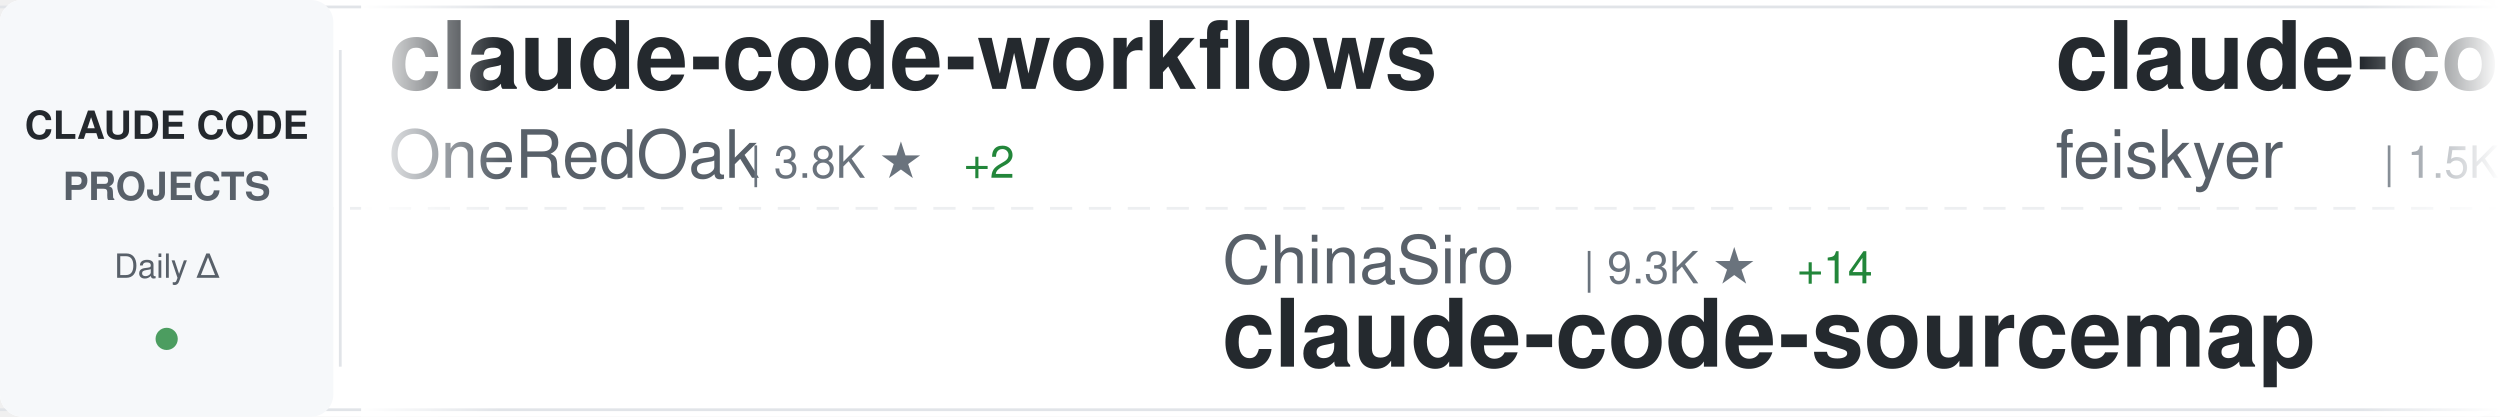
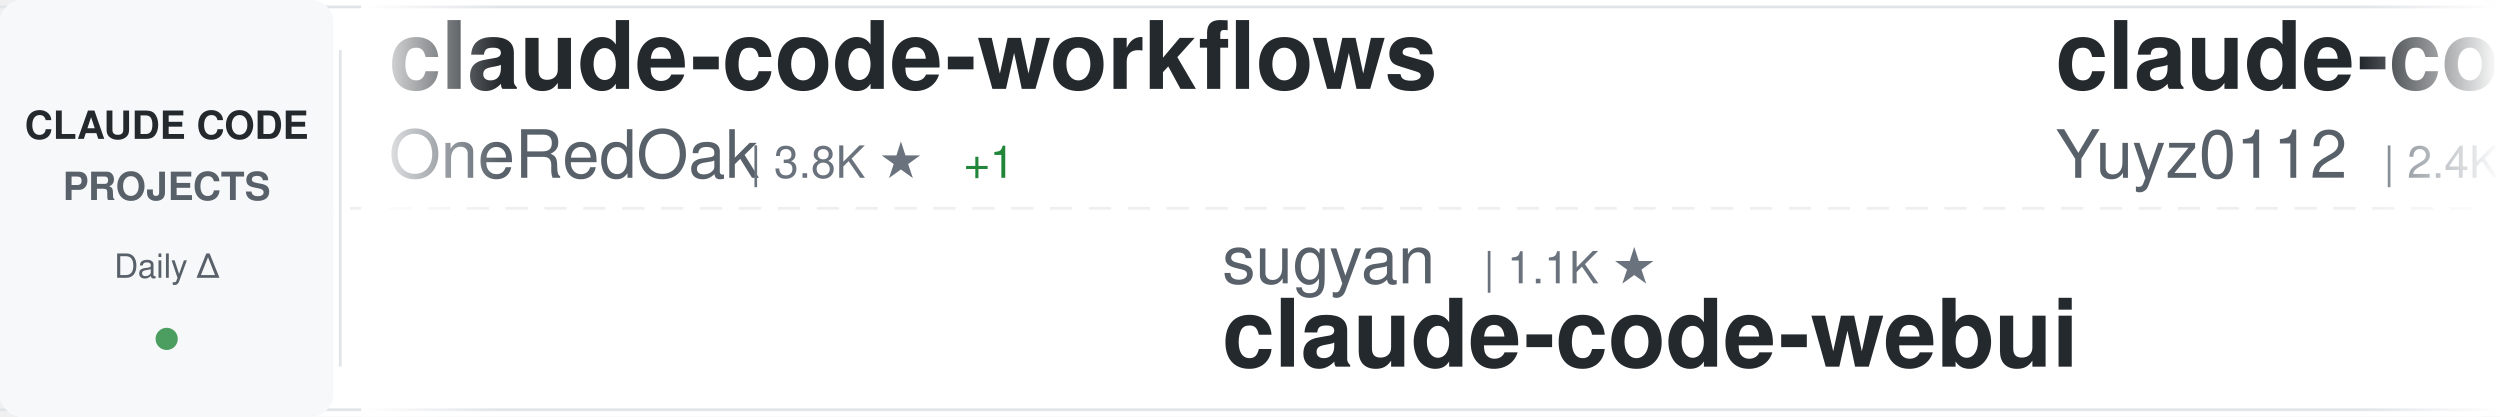
<svg xmlns="http://www.w3.org/2000/svg" width="900" height="150">
  <defs>
    <linearGradient id="awesomeLeftFade" x1="0%" y1="0%" x2="100%" y2="0%">
      <stop offset="0%" style="stop-color:#ffffff;stop-opacity:1" />
      <stop offset="100%" style="stop-color:#ffffff;stop-opacity:0" />
    </linearGradient>
    <linearGradient id="awesomeRightFade" x1="0%" y1="0%" x2="100%" y2="0%">
      <stop offset="0%" style="stop-color:#ffffff;stop-opacity:0" />
      <stop offset="100%" style="stop-color:#ffffff;stop-opacity:1" />
    </linearGradient>
  </defs>
  <rect width="900" height="150" fill="#ffffff" rx="8" />
  <rect x="0" y="2" width="900" height="1" fill="#e1e4e8" />
  <rect x="0" y="147" width="900" height="1" fill="#e1e4e8" />
  <line x1="0" y1="75" x2="900" y2="75" stroke="#e1e4e8" stroke-width="1" stroke-dasharray="8 6" opacity="0.6" />
  <rect x="0" y="0" width="120" height="150" fill="#f6f8fa" rx="8" />
  <text x="60" y="50" font-family="-apple-system, BlinkMacSystemFont, 'Segoe UI', Helvetica, Arial, sans-serif" font-size="14" font-weight="600" fill="#24292e" text-anchor="middle">CLAUDE CODE</text>
  <text x="60" y="72" font-family="-apple-system, BlinkMacSystemFont, 'Segoe UI', Helvetica, Arial, sans-serif" font-size="14" font-weight="600" fill="#586069" text-anchor="middle">PROJECTS</text>
  <text x="60" y="100" font-family="-apple-system, BlinkMacSystemFont, 'Segoe UI', Helvetica, Arial, sans-serif" font-size="12" font-weight="500" fill="#586069" text-anchor="middle">Daily Δ</text>
  <circle cx="60" cy="122" r="4" fill="#22863a" opacity="0.8" />
  <rect x="122" y="18" width="1" height="114" fill="#e1e4e8" />
  <clipPath id="awesomeTickerClip">
    <rect x="130" y="0" width="770" height="150" />
  </clipPath>
  <g clip-path="url(#awesomeTickerClip)">
    <g id="awesomeTickerItems">
      <animateTransform attributeName="transform" attributeType="XML" type="translate" from="0 0" to="-3000 0" dur="54s" repeatCount="indefinite" />
      <g transform="translate(0, 0)">
        <text x="140" y="32" font-family="-apple-system, BlinkMacSystemFont, 'Segoe UI', Helvetica, Arial, sans-serif" font-size="34" font-weight="600" fill="#24292e">claude-code-workflows</text>
        <text x="140" y="64" font-family="-apple-system, BlinkMacSystemFont, 'Segoe UI', Helvetica, Arial, sans-serif" font-size="24" font-weight="400" fill="#586069">OneRedOak</text>
        <text x="270" y="64" font-family="-apple-system, BlinkMacSystemFont, 'Segoe UI', Helvetica, Arial, sans-serif" font-size="16" font-weight="500" fill="#6a737d">| 3.8K ★</text>
-         <text x="347" y="64" font-family="-apple-system, BlinkMacSystemFont, 'Segoe UI', Helvetica, Arial, sans-serif" font-size="16" font-weight="500" fill="#22863a"> +2</text>
+         <text x="347" y="64" font-family="-apple-system, BlinkMacSystemFont, 'Segoe UI', Helvetica, Arial, sans-serif" font-size="16" font-weight="500" fill="#22863a"> +1</text>
      </g>
      <g transform="translate(300, 0)">
-         <text x="140" y="102" font-family="-apple-system, BlinkMacSystemFont, 'Segoe UI', Helvetica, Arial, sans-serif" font-size="24" font-weight="400" fill="#586069">ChinaSiro</text>
-         <text x="270" y="102" font-family="-apple-system, BlinkMacSystemFont, 'Segoe UI', Helvetica, Arial, sans-serif" font-size="16" font-weight="500" fill="#6a737d">| 9.3K ★</text>
-         <text x="347" y="102" font-family="-apple-system, BlinkMacSystemFont, 'Segoe UI', Helvetica, Arial, sans-serif" font-size="16" font-weight="500" fill="#22863a"> +14</text>
-         <text x="140" y="132" font-family="-apple-system, BlinkMacSystemFont, 'Segoe UI', Helvetica, Arial, sans-serif" font-size="34" font-weight="600" fill="#24292e">claude-code-sourcemap</text>
+         <text x="140" y="102" font-family="-apple-system, BlinkMacSystemFont, 'Segoe UI', Helvetica, Arial, sans-serif" font-size="24" font-weight="400" fill="#586069">sugyan</text>
+         <text x="234" y="102" font-family="-apple-system, BlinkMacSystemFont, 'Segoe UI', Helvetica, Arial, sans-serif" font-size="16" font-weight="500" fill="#6a737d">| 1.1K ★</text>
+         <text x="140" y="132" font-family="-apple-system, BlinkMacSystemFont, 'Segoe UI', Helvetica, Arial, sans-serif" font-size="34" font-weight="600" fill="#24292e">claude-code-webui</text>
      </g>
      <g transform="translate(600, 0)">
-         <text x="140" y="32" font-family="-apple-system, BlinkMacSystemFont, 'Segoe UI', Helvetica, Arial, sans-serif" font-size="34" font-weight="600" fill="#24292e">claude-code-settings</text>
-         <text x="140" y="64" font-family="-apple-system, BlinkMacSystemFont, 'Segoe UI', Helvetica, Arial, sans-serif" font-size="24" font-weight="400" fill="#586069">feiskyer</text>
-         <text x="258" y="64" font-family="-apple-system, BlinkMacSystemFont, 'Segoe UI', Helvetica, Arial, sans-serif" font-size="16" font-weight="500" fill="#6a737d">| 1.5K ★</text>
+         <text x="140" y="32" font-family="-apple-system, BlinkMacSystemFont, 'Segoe UI', Helvetica, Arial, sans-serif" font-size="34" font-weight="600" fill="#24292e">claude-code-reverse</text>
+         <text x="140" y="64" font-family="-apple-system, BlinkMacSystemFont, 'Segoe UI', Helvetica, Arial, sans-serif" font-size="24" font-weight="400" fill="#586069">Yuyz0112</text>
+         <text x="258" y="64" font-family="-apple-system, BlinkMacSystemFont, 'Segoe UI', Helvetica, Arial, sans-serif" font-size="16" font-weight="500" fill="#6a737d">| 2.4K ★</text>
      </g>
      <g transform="translate(900, 0)">
-         <text x="140" y="102" font-family="-apple-system, BlinkMacSystemFont, 'Segoe UI', Helvetica, Arial, sans-serif" font-size="24" font-weight="400" fill="#586069">claude-code-best</text>
-         <text x="354" y="102" font-family="-apple-system, BlinkMacSystemFont, 'Segoe UI', Helvetica, Arial, sans-serif" font-size="16" font-weight="500" fill="#6a737d">| 19.5K ★</text>
-         <text x="440" y="102" font-family="-apple-system, BlinkMacSystemFont, 'Segoe UI', Helvetica, Arial, sans-serif" font-size="16" font-weight="500" fill="#22863a"> +58</text>
+         <text x="140" y="102" font-family="-apple-system, BlinkMacSystemFont, 'Segoe UI', Helvetica, Arial, sans-serif" font-size="24" font-weight="400" fill="#586069">SeemSeam</text>
+         <text x="258" y="102" font-family="-apple-system, BlinkMacSystemFont, 'Segoe UI', Helvetica, Arial, sans-serif" font-size="16" font-weight="500" fill="#6a737d">| 2.9K ★</text>
+         <text x="335" y="102" font-family="-apple-system, BlinkMacSystemFont, 'Segoe UI', Helvetica, Arial, sans-serif" font-size="16" font-weight="500" fill="#22863a"> +10</text>
+         <text x="140" y="132" font-family="-apple-system, BlinkMacSystemFont, 'Segoe UI', Helvetica, Arial, sans-serif" font-size="34" font-weight="600" fill="#24292e">claude_codex_bridge</text>
+       </g>
+       <g transform="translate(1200, 0)">
+         <text x="140" y="32" font-family="-apple-system, BlinkMacSystemFont, 'Segoe UI', Helvetica, Arial, sans-serif" font-size="34" font-weight="600" fill="#24292e">claude-code-pm-course</text>
+         <text x="140" y="64" font-family="-apple-system, BlinkMacSystemFont, 'Segoe UI', Helvetica, Arial, sans-serif" font-size="24" font-weight="400" fill="#586069">carlvellotti</text>
+         <text x="306" y="64" font-family="-apple-system, BlinkMacSystemFont, 'Segoe UI', Helvetica, Arial, sans-serif" font-size="16" font-weight="500" fill="#6a737d">| 2.1K ★</text>
+         <text x="383" y="64" font-family="-apple-system, BlinkMacSystemFont, 'Segoe UI', Helvetica, Arial, sans-serif" font-size="16" font-weight="500" fill="#22863a"> +1</text>
+       </g>
+       <g transform="translate(1500, 0)">
+         <text x="140" y="102" font-family="-apple-system, BlinkMacSystemFont, 'Segoe UI', Helvetica, Arial, sans-serif" font-size="24" font-weight="400" fill="#586069">jarmuine</text>
+         <text x="258" y="102" font-family="-apple-system, BlinkMacSystemFont, 'Segoe UI', Helvetica, Arial, sans-serif" font-size="16" font-weight="500" fill="#6a737d">| 2.2K ★</text>
+         <text x="335" y="102" font-family="-apple-system, BlinkMacSystemFont, 'Segoe UI', Helvetica, Arial, sans-serif" font-size="16" font-weight="500" fill="#22863a"> +3</text>
        <text x="140" y="132" font-family="-apple-system, BlinkMacSystemFont, 'Segoe UI', Helvetica, Arial, sans-serif" font-size="34" font-weight="600" fill="#24292e">claude-code</text>
      </g>
-       <g transform="translate(1200, 0)">
-         <text x="140" y="32" font-family="-apple-system, BlinkMacSystemFont, 'Segoe UI', Helvetica, Arial, sans-serif" font-size="34" font-weight="600" fill="#24292e">claude-code</text>
-         <text x="140" y="64" font-family="-apple-system, BlinkMacSystemFont, 'Segoe UI', Helvetica, Arial, sans-serif" font-size="24" font-weight="400" fill="#586069">Onewon</text>
-         <text x="234" y="64" font-family="-apple-system, BlinkMacSystemFont, 'Segoe UI', Helvetica, Arial, sans-serif" font-size="16" font-weight="500" fill="#6a737d">| 181 ★</text>
-       </g>
-       <g transform="translate(1500, 0)">
-         <text x="140" y="102" font-family="-apple-system, BlinkMacSystemFont, 'Segoe UI', Helvetica, Arial, sans-serif" font-size="24" font-weight="400" fill="#586069">davila7</text>
-         <text x="246" y="102" font-family="-apple-system, BlinkMacSystemFont, 'Segoe UI', Helvetica, Arial, sans-serif" font-size="16" font-weight="500" fill="#6a737d">| 27.8K ★</text>
-         <text x="332" y="102" font-family="-apple-system, BlinkMacSystemFont, 'Segoe UI', Helvetica, Arial, sans-serif" font-size="16" font-weight="500" fill="#22863a"> +18</text>
-         <text x="140" y="132" font-family="-apple-system, BlinkMacSystemFont, 'Segoe UI', Helvetica, Arial, sans-serif" font-size="34" font-weight="600" fill="#24292e">claude-code-templates</text>
-       </g>
      <g transform="translate(1800, 0)">
-         <text x="140" y="32" font-family="-apple-system, BlinkMacSystemFont, 'Segoe UI', Helvetica, Arial, sans-serif" font-size="34" font-weight="600" fill="#24292e">claude-code-from-source</text>
-         <text x="140" y="64" font-family="-apple-system, BlinkMacSystemFont, 'Segoe UI', Helvetica, Arial, sans-serif" font-size="24" font-weight="400" fill="#586069">alejandrobalderas</text>
-         <text x="366" y="64" font-family="-apple-system, BlinkMacSystemFont, 'Segoe UI', Helvetica, Arial, sans-serif" font-size="16" font-weight="500" fill="#6a737d">| 2.2K ★</text>
-         <text x="443" y="64" font-family="-apple-system, BlinkMacSystemFont, 'Segoe UI', Helvetica, Arial, sans-serif" font-size="16" font-weight="500" fill="#22863a"> +4</text>
+         <text x="140" y="32" font-family="-apple-system, BlinkMacSystemFont, 'Segoe UI', Helvetica, Arial, sans-serif" font-size="34" font-weight="600" fill="#24292e">claude-code-action</text>
+         <text x="140" y="64" font-family="-apple-system, BlinkMacSystemFont, 'Segoe UI', Helvetica, Arial, sans-serif" font-size="24" font-weight="400" fill="#586069">anthropics</text>
+         <text x="282" y="64" font-family="-apple-system, BlinkMacSystemFont, 'Segoe UI', Helvetica, Arial, sans-serif" font-size="16" font-weight="500" fill="#6a737d">| 7.9K ★</text>
+         <text x="359" y="64" font-family="-apple-system, BlinkMacSystemFont, 'Segoe UI', Helvetica, Arial, sans-serif" font-size="16" font-weight="500" fill="#22863a"> +14</text>
      </g>
      <g transform="translate(2100, 0)">
-         <text x="140" y="102" font-family="-apple-system, BlinkMacSystemFont, 'Segoe UI', Helvetica, Arial, sans-serif" font-size="24" font-weight="400" fill="#586069">fuergaosi233</text>
-         <text x="306" y="102" font-family="-apple-system, BlinkMacSystemFont, 'Segoe UI', Helvetica, Arial, sans-serif" font-size="16" font-weight="500" fill="#6a737d">| 2.6K ★</text>
-         <text x="383" y="102" font-family="-apple-system, BlinkMacSystemFont, 'Segoe UI', Helvetica, Arial, sans-serif" font-size="16" font-weight="500" fill="#22863a"> +5</text>
-         <text x="140" y="132" font-family="-apple-system, BlinkMacSystemFont, 'Segoe UI', Helvetica, Arial, sans-serif" font-size="34" font-weight="600" fill="#24292e">claude-code-proxy</text>
+         <text x="140" y="102" font-family="-apple-system, BlinkMacSystemFont, 'Segoe UI', Helvetica, Arial, sans-serif" font-size="24" font-weight="400" fill="#586069">T-Lab-CUHKSZ</text>
+         <text x="306" y="102" font-family="-apple-system, BlinkMacSystemFont, 'Segoe UI', Helvetica, Arial, sans-serif" font-size="16" font-weight="500" fill="#6a737d">| 317 ★</text>
+         <text x="140" y="132" font-family="-apple-system, BlinkMacSystemFont, 'Segoe UI', Helvetica, Arial, sans-serif" font-size="34" font-weight="600" fill="#24292e">claude-code</text>
      </g>
      <g transform="translate(2400, 0)">
-         <text x="140" y="32" font-family="-apple-system, BlinkMacSystemFont, 'Segoe UI', Helvetica, Arial, sans-serif" font-size="34" font-weight="600" fill="#24292e">claude-code</text>
-         <text x="140" y="64" font-family="-apple-system, BlinkMacSystemFont, 'Segoe UI', Helvetica, Arial, sans-serif" font-size="24" font-weight="400" fill="#586069">freestylefly</text>
-         <text x="306" y="64" font-family="-apple-system, BlinkMacSystemFont, 'Segoe UI', Helvetica, Arial, sans-serif" font-size="16" font-weight="500" fill="#6a737d">| 125 ★</text>
+         <text x="140" y="32" font-family="-apple-system, BlinkMacSystemFont, 'Segoe UI', Helvetica, Arial, sans-serif" font-size="34" font-weight="600" fill="#24292e">claude-code-source</text>
+         <text x="140" y="64" font-family="-apple-system, BlinkMacSystemFont, 'Segoe UI', Helvetica, Arial, sans-serif" font-size="24" font-weight="400" fill="#586069">AprilNEA</text>
+         <text x="258" y="64" font-family="-apple-system, BlinkMacSystemFont, 'Segoe UI', Helvetica, Arial, sans-serif" font-size="16" font-weight="500" fill="#6a737d">| 383 ★</text>
      </g>
      <g transform="translate(2700, 0)">
-         <text x="140" y="102" font-family="-apple-system, BlinkMacSystemFont, 'Segoe UI', Helvetica, Arial, sans-serif" font-size="24" font-weight="400" fill="#586069">anthropics</text>
-         <text x="282" y="102" font-family="-apple-system, BlinkMacSystemFont, 'Segoe UI', Helvetica, Arial, sans-serif" font-size="16" font-weight="500" fill="#6a737d">| 130.4K ★</text>
-         <text x="377" y="102" font-family="-apple-system, BlinkMacSystemFont, 'Segoe UI', Helvetica, Arial, sans-serif" font-size="16" font-weight="500" fill="#22863a"> +289</text>
-         <text x="140" y="132" font-family="-apple-system, BlinkMacSystemFont, 'Segoe UI', Helvetica, Arial, sans-serif" font-size="34" font-weight="600" fill="#24292e">claude-code</text>
+         <text x="140" y="102" font-family="-apple-system, BlinkMacSystemFont, 'Segoe UI', Helvetica, Arial, sans-serif" font-size="24" font-weight="400" fill="#586069">fazxes</text>
+         <text x="234" y="102" font-family="-apple-system, BlinkMacSystemFont, 'Segoe UI', Helvetica, Arial, sans-serif" font-size="16" font-weight="500" fill="#6a737d">| 219 ★</text>
+         <text x="140" y="132" font-family="-apple-system, BlinkMacSystemFont, 'Segoe UI', Helvetica, Arial, sans-serif" font-size="34" font-weight="600" fill="#24292e">Claude-code</text>
      </g>
      <g transform="translate(3000, 0)">
        <text x="140" y="32" font-family="-apple-system, BlinkMacSystemFont, 'Segoe UI', Helvetica, Arial, sans-serif" font-size="34" font-weight="600" fill="#24292e">claude-code-workflows</text>
        <text x="140" y="64" font-family="-apple-system, BlinkMacSystemFont, 'Segoe UI', Helvetica, Arial, sans-serif" font-size="24" font-weight="400" fill="#586069">OneRedOak</text>
        <text x="270" y="64" font-family="-apple-system, BlinkMacSystemFont, 'Segoe UI', Helvetica, Arial, sans-serif" font-size="16" font-weight="500" fill="#6a737d">| 3.8K ★</text>
-         <text x="347" y="64" font-family="-apple-system, BlinkMacSystemFont, 'Segoe UI', Helvetica, Arial, sans-serif" font-size="16" font-weight="500" fill="#22863a"> +2</text>
+         <text x="347" y="64" font-family="-apple-system, BlinkMacSystemFont, 'Segoe UI', Helvetica, Arial, sans-serif" font-size="16" font-weight="500" fill="#22863a"> +1</text>
      </g>
      <g transform="translate(3300, 0)">
-         <text x="140" y="102" font-family="-apple-system, BlinkMacSystemFont, 'Segoe UI', Helvetica, Arial, sans-serif" font-size="24" font-weight="400" fill="#586069">ChinaSiro</text>
-         <text x="270" y="102" font-family="-apple-system, BlinkMacSystemFont, 'Segoe UI', Helvetica, Arial, sans-serif" font-size="16" font-weight="500" fill="#6a737d">| 9.3K ★</text>
-         <text x="347" y="102" font-family="-apple-system, BlinkMacSystemFont, 'Segoe UI', Helvetica, Arial, sans-serif" font-size="16" font-weight="500" fill="#22863a"> +14</text>
-         <text x="140" y="132" font-family="-apple-system, BlinkMacSystemFont, 'Segoe UI', Helvetica, Arial, sans-serif" font-size="34" font-weight="600" fill="#24292e">claude-code-sourcemap</text>
+         <text x="140" y="102" font-family="-apple-system, BlinkMacSystemFont, 'Segoe UI', Helvetica, Arial, sans-serif" font-size="24" font-weight="400" fill="#586069">sugyan</text>
+         <text x="234" y="102" font-family="-apple-system, BlinkMacSystemFont, 'Segoe UI', Helvetica, Arial, sans-serif" font-size="16" font-weight="500" fill="#6a737d">| 1.1K ★</text>
+         <text x="140" y="132" font-family="-apple-system, BlinkMacSystemFont, 'Segoe UI', Helvetica, Arial, sans-serif" font-size="34" font-weight="600" fill="#24292e">claude-code-webui</text>
      </g>
      <g transform="translate(3600, 0)">
-         <text x="140" y="32" font-family="-apple-system, BlinkMacSystemFont, 'Segoe UI', Helvetica, Arial, sans-serif" font-size="34" font-weight="600" fill="#24292e">claude-code-settings</text>
-         <text x="140" y="64" font-family="-apple-system, BlinkMacSystemFont, 'Segoe UI', Helvetica, Arial, sans-serif" font-size="24" font-weight="400" fill="#586069">feiskyer</text>
-         <text x="258" y="64" font-family="-apple-system, BlinkMacSystemFont, 'Segoe UI', Helvetica, Arial, sans-serif" font-size="16" font-weight="500" fill="#6a737d">| 1.5K ★</text>
+         <text x="140" y="32" font-family="-apple-system, BlinkMacSystemFont, 'Segoe UI', Helvetica, Arial, sans-serif" font-size="34" font-weight="600" fill="#24292e">claude-code-reverse</text>
+         <text x="140" y="64" font-family="-apple-system, BlinkMacSystemFont, 'Segoe UI', Helvetica, Arial, sans-serif" font-size="24" font-weight="400" fill="#586069">Yuyz0112</text>
+         <text x="258" y="64" font-family="-apple-system, BlinkMacSystemFont, 'Segoe UI', Helvetica, Arial, sans-serif" font-size="16" font-weight="500" fill="#6a737d">| 2.4K ★</text>
      </g>
      <g transform="translate(3900, 0)">
-         <text x="140" y="102" font-family="-apple-system, BlinkMacSystemFont, 'Segoe UI', Helvetica, Arial, sans-serif" font-size="24" font-weight="400" fill="#586069">claude-code-best</text>
-         <text x="354" y="102" font-family="-apple-system, BlinkMacSystemFont, 'Segoe UI', Helvetica, Arial, sans-serif" font-size="16" font-weight="500" fill="#6a737d">| 19.5K ★</text>
-         <text x="440" y="102" font-family="-apple-system, BlinkMacSystemFont, 'Segoe UI', Helvetica, Arial, sans-serif" font-size="16" font-weight="500" fill="#22863a"> +58</text>
-         <text x="140" y="132" font-family="-apple-system, BlinkMacSystemFont, 'Segoe UI', Helvetica, Arial, sans-serif" font-size="34" font-weight="600" fill="#24292e">claude-code</text>
+         <text x="140" y="102" font-family="-apple-system, BlinkMacSystemFont, 'Segoe UI', Helvetica, Arial, sans-serif" font-size="24" font-weight="400" fill="#586069">SeemSeam</text>
+         <text x="258" y="102" font-family="-apple-system, BlinkMacSystemFont, 'Segoe UI', Helvetica, Arial, sans-serif" font-size="16" font-weight="500" fill="#6a737d">| 2.9K ★</text>
+         <text x="335" y="102" font-family="-apple-system, BlinkMacSystemFont, 'Segoe UI', Helvetica, Arial, sans-serif" font-size="16" font-weight="500" fill="#22863a"> +10</text>
+         <text x="140" y="132" font-family="-apple-system, BlinkMacSystemFont, 'Segoe UI', Helvetica, Arial, sans-serif" font-size="34" font-weight="600" fill="#24292e">claude_codex_bridge</text>
      </g>
    </g>
  </g>
  <rect x="130" y="0" width="50" height="150" fill="url(#awesomeLeftFade)" />
  <rect x="850" y="0" width="50" height="150" fill="url(#awesomeRightFade)" />
</svg>
